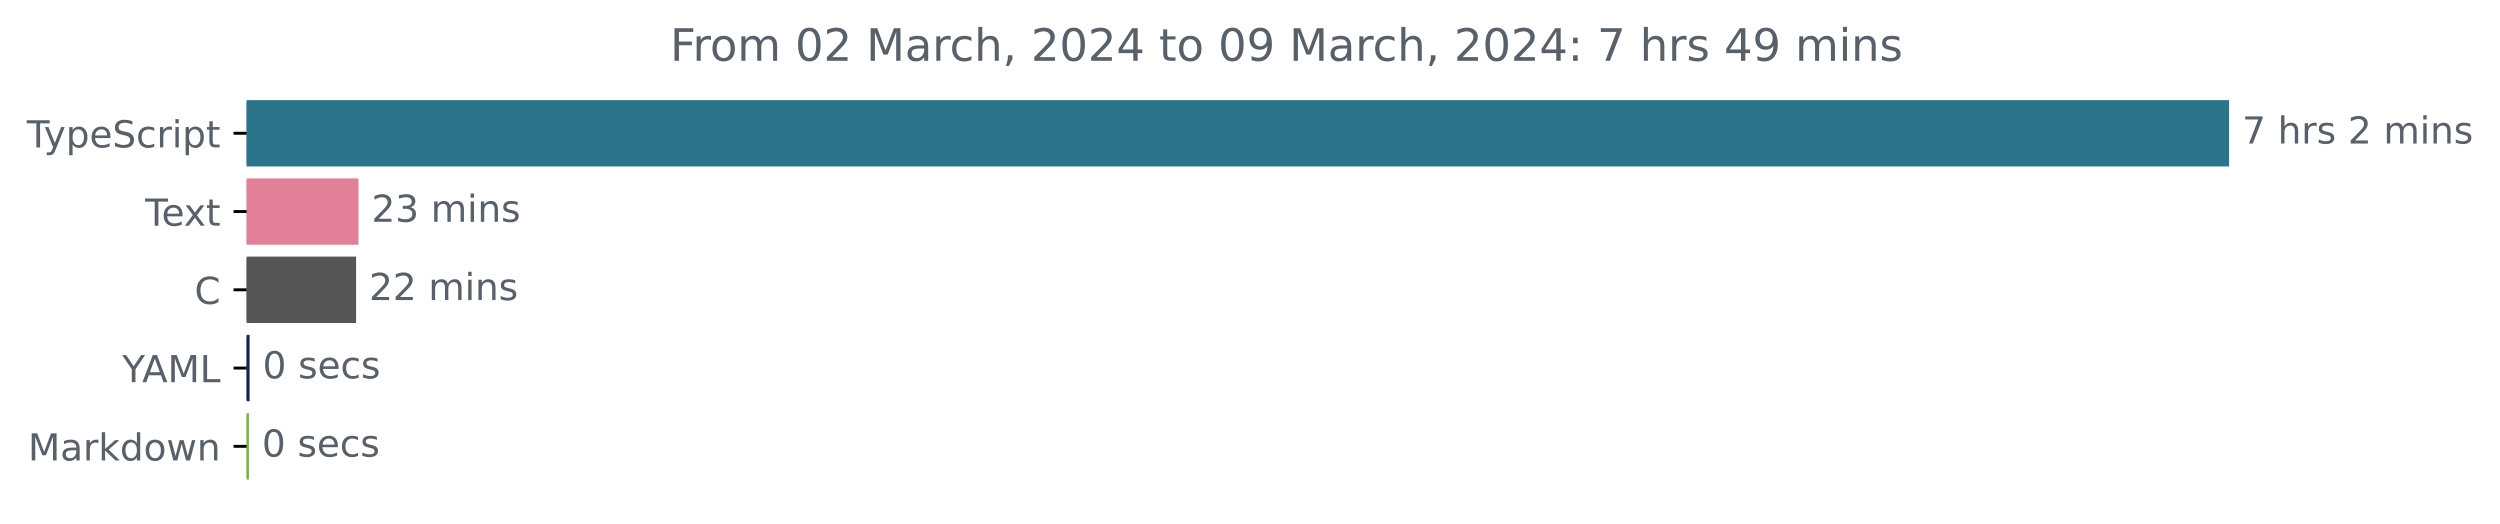
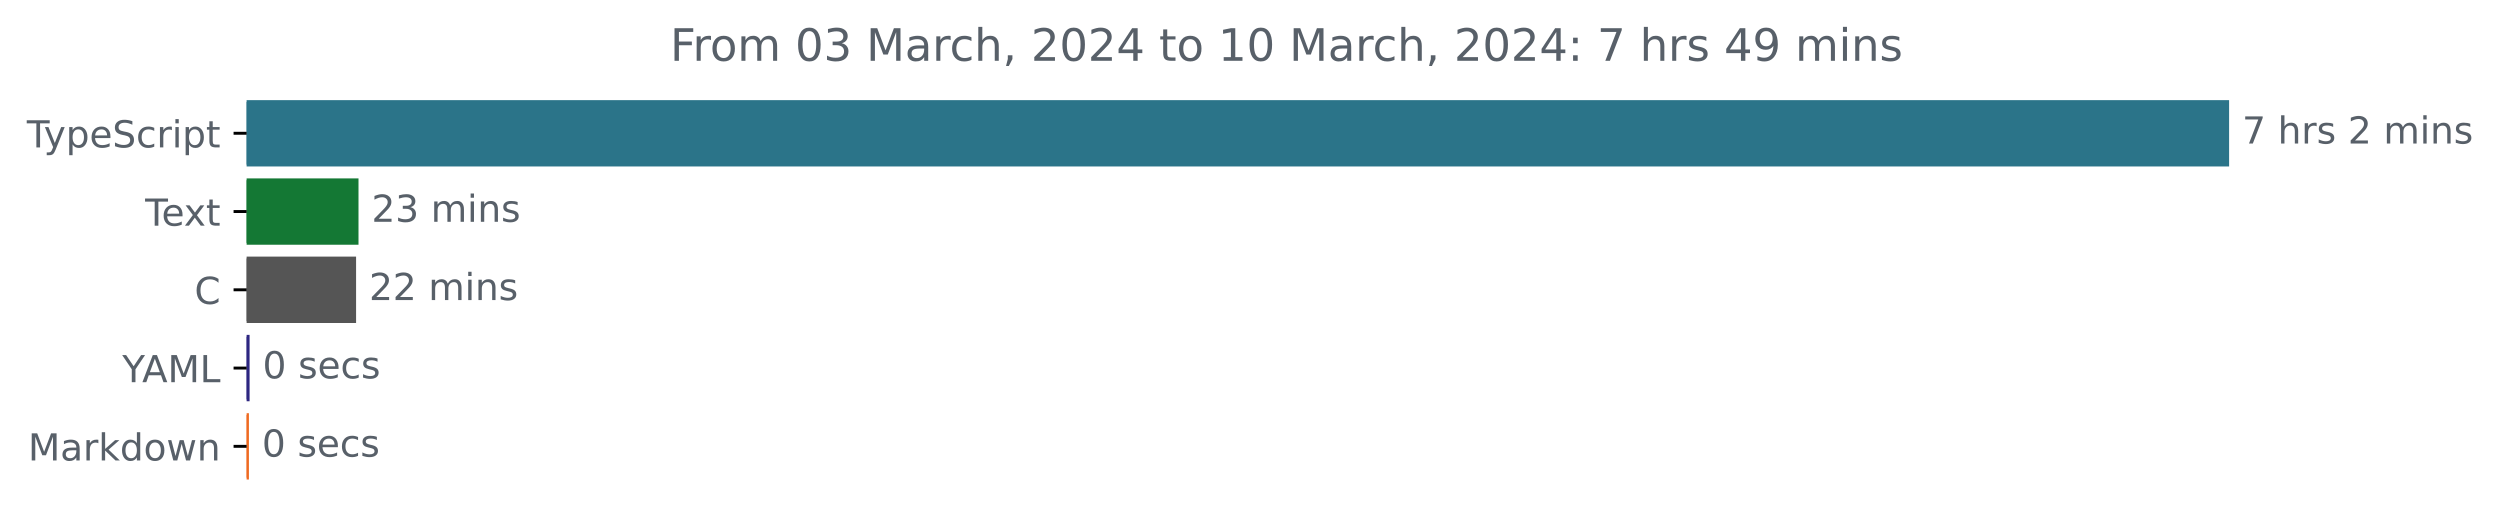
<svg xmlns="http://www.w3.org/2000/svg" xmlns:xlink="http://www.w3.org/1999/xlink" width="670.782pt" height="140.398pt" viewBox="0 0 670.782 140.398" version="1.1">
  <defs>
    <style type="text/css">*{stroke-linejoin: round; stroke-linecap: butt}</style>
  </defs>
  <g id="figure_1">
    <g id="patch_1">
      <path d="M -0 140.398  L 670.782 140.398  L 670.782 0  L -0 0  L -0 140.398  z " style="fill: none" />
    </g>
    <g id="axes_1">
      <g id="patch_2">
-         <path d="M 66.17 27.358  L 597.599 27.358  L 597.599 44.158  L 66.17 44.158  z " clip-path="url(#p90d61c661d)" style="fill: #2b7489; stroke: #2b7489; stroke-linejoin: miter" />
+         <path d="M 66.17 27.358  L 597.599 27.358  L 597.599 44.158  L 66.17 44.158  z " clip-path="url(#p9f73ca96ba)" style="fill: #2b7489; stroke: #2b7489; stroke-linejoin: miter" />
      </g>
      <g id="patch_3">
-         <path d="M 66.17 48.358  L 95.691 48.358  L 95.691 65.158  L 66.17 65.158  z " clip-path="url(#p90d61c661d)" style="fill: #e2809a; stroke: #e2809a; stroke-linejoin: miter" />
+         <path d="M 66.17 48.358  L 95.691 48.358  L 95.691 65.158  L 66.17 65.158  z " clip-path="url(#p9f73ca96ba)" style="fill: #147834; stroke: #147834; stroke-linejoin: miter" />
      </g>
      <g id="patch_4">
-         <path d="M 66.17 69.358  L 95.041 69.358  L 95.041 86.158  L 66.17 86.158  z " clip-path="url(#p90d61c661d)" style="fill: #555555; stroke: #555555; stroke-linejoin: miter" />
+         <path d="M 66.17 69.358  L 95.041 69.358  L 95.041 86.158  L 66.17 86.158  z " clip-path="url(#p9f73ca96ba)" style="fill: #555555; stroke: #555555; stroke-linejoin: miter" />
      </g>
      <g id="patch_5">
-         <path d="M 66.17 90.358  L 66.466 90.358  L 66.466 107.158  L 66.17 107.158  z " clip-path="url(#p90d61c661d)" style="fill: #162158; stroke: #162158; stroke-linejoin: miter" />
+         <path d="M 66.17 90.358  L 66.466 90.358  L 66.466 107.158  L 66.17 107.158  z " clip-path="url(#p9f73ca96ba)" style="fill: #2d2681; stroke: #2d2681; stroke-linejoin: miter" />
      </g>
      <g id="patch_6">
-         <path d="M 66.17 111.358  L 66.288 111.358  L 66.288 128.158  L 66.17 128.158  z " clip-path="url(#p90d61c661d)" style="fill: #6fbb38; stroke: #6fbb38; stroke-linejoin: miter" />
+         <path d="M 66.17 111.358  L 66.288 111.358  L 66.288 128.158  L 66.17 128.158  z " clip-path="url(#p9f73ca96ba)" style="fill: #ef6a21; stroke: #ef6a21; stroke-linejoin: miter" />
      </g>
      <g id="matplotlib.axis_1" />
      <g id="matplotlib.axis_2">
        <g id="ytick_1">
          <g id="line2d_1">
            <defs>
-               <path id="m5d1a34e59f" d="M 0 0  L -3.5 0  " style="stroke: #000000; stroke-width: 0.8" />
+               <path id="m054811bbbf" d="M 0 0  L -3.5 0  " style="stroke: #000000; stroke-width: 0.8" />
            </defs>
            <g>
-               <use xlink:href="#m5d1a34e59f" x="66.17" y="35.758" style="stroke: #000000; stroke-width: 0.8" />
+               <use xlink:href="#m054811bbbf" x="66.17" y="35.758" style="stroke: #000000; stroke-width: 0.8" />
            </g>
          </g>
          <g id="text_1">
            <g style="fill: #586069" transform="translate(7.2 39.55734)scale(0.1 -0.1)">
              <defs>
                <path id="DejaVuSans-54" d="M -19 4666  L 3928 4666  L 3928 4134  L 2272 4134  L 2272 0  L 1638 0  L 1638 4134  L -19 4134  L -19 4666  z " transform="scale(0.015625)" />
                <path id="DejaVuSans-79" d="M 2059 -325  Q 1816 -950 1584 -1140  Q 1353 -1331 966 -1331  L 506 -1331  L 506 -850  L 844 -850  Q 1081 -850 1212 -737  Q 1344 -625 1503 -206  L 1606 56  L 191 3500  L 800 3500  L 1894 763  L 2988 3500  L 3597 3500  L 2059 -325  z " transform="scale(0.015625)" />
                <path id="DejaVuSans-70" d="M 1159 525  L 1159 -1331  L 581 -1331  L 581 3500  L 1159 3500  L 1159 2969  Q 1341 3281 1617 3432  Q 1894 3584 2278 3584  Q 2916 3584 3314 3078  Q 3713 2572 3713 1747  Q 3713 922 3314 415  Q 2916 -91 2278 -91  Q 1894 -91 1617 61  Q 1341 213 1159 525  z M 3116 1747  Q 3116 2381 2855 2742  Q 2594 3103 2138 3103  Q 1681 3103 1420 2742  Q 1159 2381 1159 1747  Q 1159 1113 1420 752  Q 1681 391 2138 391  Q 2594 391 2855 752  Q 3116 1113 3116 1747  z " transform="scale(0.015625)" />
                <path id="DejaVuSans-65" d="M 3597 1894  L 3597 1613  L 953 1613  Q 991 1019 1311 708  Q 1631 397 2203 397  Q 2534 397 2845 478  Q 3156 559 3463 722  L 3463 178  Q 3153 47 2828 -22  Q 2503 -91 2169 -91  Q 1331 -91 842 396  Q 353 884 353 1716  Q 353 2575 817 3079  Q 1281 3584 2069 3584  Q 2775 3584 3186 3129  Q 3597 2675 3597 1894  z M 3022 2063  Q 3016 2534 2758 2815  Q 2500 3097 2075 3097  Q 1594 3097 1305 2825  Q 1016 2553 972 2059  L 3022 2063  z " transform="scale(0.015625)" />
                <path id="DejaVuSans-53" d="M 3425 4513  L 3425 3897  Q 3066 4069 2747 4153  Q 2428 4238 2131 4238  Q 1616 4238 1336 4038  Q 1056 3838 1056 3469  Q 1056 3159 1242 3001  Q 1428 2844 1947 2747  L 2328 2669  Q 3034 2534 3370 2195  Q 3706 1856 3706 1288  Q 3706 609 3251 259  Q 2797 -91 1919 -91  Q 1588 -91 1214 -16  Q 841 59 441 206  L 441 856  Q 825 641 1194 531  Q 1563 422 1919 422  Q 2459 422 2753 634  Q 3047 847 3047 1241  Q 3047 1584 2836 1778  Q 2625 1972 2144 2069  L 1759 2144  Q 1053 2284 737 2584  Q 422 2884 422 3419  Q 422 4038 858 4394  Q 1294 4750 2059 4750  Q 2388 4750 2728 4690  Q 3069 4631 3425 4513  z " transform="scale(0.015625)" />
                <path id="DejaVuSans-63" d="M 3122 3366  L 3122 2828  Q 2878 2963 2633 3030  Q 2388 3097 2138 3097  Q 1578 3097 1268 2742  Q 959 2388 959 1747  Q 959 1106 1268 751  Q 1578 397 2138 397  Q 2388 397 2633 464  Q 2878 531 3122 666  L 3122 134  Q 2881 22 2623 -34  Q 2366 -91 2075 -91  Q 1284 -91 818 406  Q 353 903 353 1747  Q 353 2603 823 3093  Q 1294 3584 2113 3584  Q 2378 3584 2631 3529  Q 2884 3475 3122 3366  z " transform="scale(0.015625)" />
                <path id="DejaVuSans-72" d="M 2631 2963  Q 2534 3019 2420 3045  Q 2306 3072 2169 3072  Q 1681 3072 1420 2755  Q 1159 2438 1159 1844  L 1159 0  L 581 0  L 581 3500  L 1159 3500  L 1159 2956  Q 1341 3275 1631 3429  Q 1922 3584 2338 3584  Q 2397 3584 2469 3576  Q 2541 3569 2628 3553  L 2631 2963  z " transform="scale(0.015625)" />
                <path id="DejaVuSans-69" d="M 603 3500  L 1178 3500  L 1178 0  L 603 0  L 603 3500  z M 603 4863  L 1178 4863  L 1178 4134  L 603 4134  L 603 4863  z " transform="scale(0.015625)" />
                <path id="DejaVuSans-74" d="M 1172 4494  L 1172 3500  L 2356 3500  L 2356 3053  L 1172 3053  L 1172 1153  Q 1172 725 1289 603  Q 1406 481 1766 481  L 2356 481  L 2356 0  L 1766 0  Q 1100 0 847 248  Q 594 497 594 1153  L 594 3053  L 172 3053  L 172 3500  L 594 3500  L 594 4494  L 1172 4494  z " transform="scale(0.015625)" />
              </defs>
              <use xlink:href="#DejaVuSans-54" />
              <use xlink:href="#DejaVuSans-79" x="45.459" />
              <use xlink:href="#DejaVuSans-70" x="104.639" />
              <use xlink:href="#DejaVuSans-65" x="168.115" />
              <use xlink:href="#DejaVuSans-53" x="229.639" />
              <use xlink:href="#DejaVuSans-63" x="293.115" />
              <use xlink:href="#DejaVuSans-72" x="348.096" />
              <use xlink:href="#DejaVuSans-69" x="389.209" />
              <use xlink:href="#DejaVuSans-70" x="416.992" />
              <use xlink:href="#DejaVuSans-74" x="480.469" />
            </g>
          </g>
        </g>
        <g id="ytick_2">
          <g id="line2d_2">
            <g>
-               <use xlink:href="#m5d1a34e59f" x="66.17" y="56.758" style="stroke: #000000; stroke-width: 0.8" />
+               <use xlink:href="#m054811bbbf" x="66.17" y="56.758" style="stroke: #000000; stroke-width: 0.8" />
            </g>
          </g>
          <g id="text_2">
            <g style="fill: #586069" transform="translate(38.94531 60.55734)scale(0.1 -0.1)">
              <defs>
                <path id="DejaVuSans-78" d="M 3513 3500  L 2247 1797  L 3578 0  L 2900 0  L 1881 1375  L 863 0  L 184 0  L 1544 1831  L 300 3500  L 978 3500  L 1906 2253  L 2834 3500  L 3513 3500  z " transform="scale(0.015625)" />
              </defs>
              <use xlink:href="#DejaVuSans-54" />
              <use xlink:href="#DejaVuSans-65" x="44.084" />
              <use xlink:href="#DejaVuSans-78" x="103.857" />
              <use xlink:href="#DejaVuSans-74" x="163.037" />
            </g>
          </g>
        </g>
        <g id="ytick_3">
          <g id="line2d_3">
            <g>
-               <use xlink:href="#m5d1a34e59f" x="66.17" y="77.758" style="stroke: #000000; stroke-width: 0.8" />
+               <use xlink:href="#m054811bbbf" x="66.17" y="77.758" style="stroke: #000000; stroke-width: 0.8" />
            </g>
          </g>
          <g id="text_3">
            <g style="fill: #586069" transform="translate(52.1875 81.55734)scale(0.1 -0.1)">
              <defs>
                <path id="DejaVuSans-43" d="M 4122 4306  L 4122 3641  Q 3803 3938 3442 4084  Q 3081 4231 2675 4231  Q 1875 4231 1450 3742  Q 1025 3253 1025 2328  Q 1025 1406 1450 917  Q 1875 428 2675 428  Q 3081 428 3442 575  Q 3803 722 4122 1019  L 4122 359  Q 3791 134 3420 21  Q 3050 -91 2638 -91  Q 1578 -91 968 557  Q 359 1206 359 2328  Q 359 3453 968 4101  Q 1578 4750 2638 4750  Q 3056 4750 3426 4639  Q 3797 4528 4122 4306  z " transform="scale(0.015625)" />
              </defs>
              <use xlink:href="#DejaVuSans-43" />
            </g>
          </g>
        </g>
        <g id="ytick_4">
          <g id="line2d_4">
            <g>
-               <use xlink:href="#m5d1a34e59f" x="66.17" y="98.758" style="stroke: #000000; stroke-width: 0.8" />
+               <use xlink:href="#m054811bbbf" x="66.17" y="98.758" style="stroke: #000000; stroke-width: 0.8" />
            </g>
          </g>
          <g id="text_4">
            <g style="fill: #586069" transform="translate(32.79688 102.5573)scale(0.1 -0.1)">
              <defs>
                <path id="DejaVuSans-59" d="M -13 4666  L 666 4666  L 1959 2747  L 3244 4666  L 3922 4666  L 2272 2222  L 2272 0  L 1638 0  L 1638 2222  L -13 4666  z " transform="scale(0.015625)" />
                <path id="DejaVuSans-41" d="M 2188 4044  L 1331 1722  L 3047 1722  L 2188 4044  z M 1831 4666  L 2547 4666  L 4325 0  L 3669 0  L 3244 1197  L 1141 1197  L 716 0  L 50 0  L 1831 4666  z " transform="scale(0.015625)" />
                <path id="DejaVuSans-4d" d="M 628 4666  L 1569 4666  L 2759 1491  L 3956 4666  L 4897 4666  L 4897 0  L 4281 0  L 4281 4097  L 3078 897  L 2444 897  L 1241 4097  L 1241 0  L 628 0  L 628 4666  z " transform="scale(0.015625)" />
                <path id="DejaVuSans-4c" d="M 628 4666  L 1259 4666  L 1259 531  L 3531 531  L 3531 0  L 628 0  L 628 4666  z " transform="scale(0.015625)" />
              </defs>
              <use xlink:href="#DejaVuSans-59" />
              <use xlink:href="#DejaVuSans-41" x="53.334" />
              <use xlink:href="#DejaVuSans-4d" x="121.742" />
              <use xlink:href="#DejaVuSans-4c" x="208.021" />
            </g>
          </g>
        </g>
        <g id="ytick_5">
          <g id="line2d_5">
            <g>
-               <use xlink:href="#m5d1a34e59f" x="66.17" y="119.758" style="stroke: #000000; stroke-width: 0.8" />
+               <use xlink:href="#m054811bbbf" x="66.17" y="119.758" style="stroke: #000000; stroke-width: 0.8" />
            </g>
          </g>
          <g id="text_5">
            <g style="fill: #586069" transform="translate(7.529688 123.5573)scale(0.1 -0.1)">
              <defs>
                <path id="DejaVuSans-61" d="M 2194 1759  Q 1497 1759 1228 1600  Q 959 1441 959 1056  Q 959 750 1161 570  Q 1363 391 1709 391  Q 2188 391 2477 730  Q 2766 1069 2766 1631  L 2766 1759  L 2194 1759  z M 3341 1997  L 3341 0  L 2766 0  L 2766 531  Q 2569 213 2275 61  Q 1981 -91 1556 -91  Q 1019 -91 701 211  Q 384 513 384 1019  Q 384 1609 779 1909  Q 1175 2209 1959 2209  L 2766 2209  L 2766 2266  Q 2766 2663 2505 2880  Q 2244 3097 1772 3097  Q 1472 3097 1187 3025  Q 903 2953 641 2809  L 641 3341  Q 956 3463 1253 3523  Q 1550 3584 1831 3584  Q 2591 3584 2966 3190  Q 3341 2797 3341 1997  z " transform="scale(0.015625)" />
                <path id="DejaVuSans-6b" d="M 581 4863  L 1159 4863  L 1159 1991  L 2875 3500  L 3609 3500  L 1753 1863  L 3688 0  L 2938 0  L 1159 1709  L 1159 0  L 581 0  L 581 4863  z " transform="scale(0.015625)" />
                <path id="DejaVuSans-64" d="M 2906 2969  L 2906 4863  L 3481 4863  L 3481 0  L 2906 0  L 2906 525  Q 2725 213 2448 61  Q 2172 -91 1784 -91  Q 1150 -91 751 415  Q 353 922 353 1747  Q 353 2572 751 3078  Q 1150 3584 1784 3584  Q 2172 3584 2448 3432  Q 2725 3281 2906 2969  z M 947 1747  Q 947 1113 1208 752  Q 1469 391 1925 391  Q 2381 391 2643 752  Q 2906 1113 2906 1747  Q 2906 2381 2643 2742  Q 2381 3103 1925 3103  Q 1469 3103 1208 2742  Q 947 2381 947 1747  z " transform="scale(0.015625)" />
                <path id="DejaVuSans-6f" d="M 1959 3097  Q 1497 3097 1228 2736  Q 959 2375 959 1747  Q 959 1119 1226 758  Q 1494 397 1959 397  Q 2419 397 2687 759  Q 2956 1122 2956 1747  Q 2956 2369 2687 2733  Q 2419 3097 1959 3097  z M 1959 3584  Q 2709 3584 3137 3096  Q 3566 2609 3566 1747  Q 3566 888 3137 398  Q 2709 -91 1959 -91  Q 1206 -91 779 398  Q 353 888 353 1747  Q 353 2609 779 3096  Q 1206 3584 1959 3584  z " transform="scale(0.015625)" />
                <path id="DejaVuSans-77" d="M 269 3500  L 844 3500  L 1563 769  L 2278 3500  L 2956 3500  L 3675 769  L 4391 3500  L 4966 3500  L 4050 0  L 3372 0  L 2619 2869  L 1863 0  L 1184 0  L 269 3500  z " transform="scale(0.015625)" />
                <path id="DejaVuSans-6e" d="M 3513 2113  L 3513 0  L 2938 0  L 2938 2094  Q 2938 2591 2744 2837  Q 2550 3084 2163 3084  Q 1697 3084 1428 2787  Q 1159 2491 1159 1978  L 1159 0  L 581 0  L 581 3500  L 1159 3500  L 1159 2956  Q 1366 3272 1645 3428  Q 1925 3584 2291 3584  Q 2894 3584 3203 3211  Q 3513 2838 3513 2113  z " transform="scale(0.015625)" />
              </defs>
              <use xlink:href="#DejaVuSans-4d" />
              <use xlink:href="#DejaVuSans-61" x="86.279" />
              <use xlink:href="#DejaVuSans-72" x="147.559" />
              <use xlink:href="#DejaVuSans-6b" x="188.672" />
              <use xlink:href="#DejaVuSans-64" x="246.582" />
              <use xlink:href="#DejaVuSans-6f" x="310.059" />
              <use xlink:href="#DejaVuSans-77" x="371.24" />
              <use xlink:href="#DejaVuSans-6e" x="453.027" />
            </g>
          </g>
        </g>
      </g>
      <g id="text_6">
        <g style="fill: #586069" transform="translate(601.5989 38.5175)scale(0.1 -0.1)">
          <defs>
            <path id="DejaVuSans-37" d="M 525 4666  L 3525 4666  L 3525 4397  L 1831 0  L 1172 0  L 2766 4134  L 525 4134  L 525 4666  z " transform="scale(0.015625)" />
            <path id="DejaVuSans-20" transform="scale(0.015625)" />
            <path id="DejaVuSans-68" d="M 3513 2113  L 3513 0  L 2938 0  L 2938 2094  Q 2938 2591 2744 2837  Q 2550 3084 2163 3084  Q 1697 3084 1428 2787  Q 1159 2491 1159 1978  L 1159 0  L 581 0  L 581 4863  L 1159 4863  L 1159 2956  Q 1366 3272 1645 3428  Q 1925 3584 2291 3584  Q 2894 3584 3203 3211  Q 3513 2838 3513 2113  z " transform="scale(0.015625)" />
            <path id="DejaVuSans-73" d="M 2834 3397  L 2834 2853  Q 2591 2978 2328 3040  Q 2066 3103 1784 3103  Q 1356 3103 1142 2972  Q 928 2841 928 2578  Q 928 2378 1081 2264  Q 1234 2150 1697 2047  L 1894 2003  Q 2506 1872 2764 1633  Q 3022 1394 3022 966  Q 3022 478 2636 193  Q 2250 -91 1575 -91  Q 1294 -91 989 -36  Q 684 19 347 128  L 347 722  Q 666 556 975 473  Q 1284 391 1588 391  Q 1994 391 2212 530  Q 2431 669 2431 922  Q 2431 1156 2273 1281  Q 2116 1406 1581 1522  L 1381 1569  Q 847 1681 609 1914  Q 372 2147 372 2553  Q 372 3047 722 3315  Q 1072 3584 1716 3584  Q 2034 3584 2315 3537  Q 2597 3491 2834 3397  z " transform="scale(0.015625)" />
            <path id="DejaVuSans-32" d="M 1228 531  L 3431 531  L 3431 0  L 469 0  L 469 531  Q 828 903 1448 1529  Q 2069 2156 2228 2338  Q 2531 2678 2651 2914  Q 2772 3150 2772 3378  Q 2772 3750 2511 3984  Q 2250 4219 1831 4219  Q 1534 4219 1204 4116  Q 875 4013 500 3803  L 500 4441  Q 881 4594 1212 4672  Q 1544 4750 1819 4750  Q 2544 4750 2975 4387  Q 3406 4025 3406 3419  Q 3406 3131 3298 2873  Q 3191 2616 2906 2266  Q 2828 2175 2409 1742  Q 1991 1309 1228 531  z " transform="scale(0.015625)" />
            <path id="DejaVuSans-6d" d="M 3328 2828  Q 3544 3216 3844 3400  Q 4144 3584 4550 3584  Q 5097 3584 5394 3201  Q 5691 2819 5691 2113  L 5691 0  L 5113 0  L 5113 2094  Q 5113 2597 4934 2840  Q 4756 3084 4391 3084  Q 3944 3084 3684 2787  Q 3425 2491 3425 1978  L 3425 0  L 2847 0  L 2847 2094  Q 2847 2600 2669 2842  Q 2491 3084 2119 3084  Q 1678 3084 1418 2786  Q 1159 2488 1159 1978  L 1159 0  L 581 0  L 581 3500  L 1159 3500  L 1159 2956  Q 1356 3278 1631 3431  Q 1906 3584 2284 3584  Q 2666 3584 2933 3390  Q 3200 3197 3328 2828  z " transform="scale(0.015625)" />
          </defs>
          <use xlink:href="#DejaVuSans-37" />
          <use xlink:href="#DejaVuSans-20" x="63.623" />
          <use xlink:href="#DejaVuSans-68" x="95.41" />
          <use xlink:href="#DejaVuSans-72" x="158.789" />
          <use xlink:href="#DejaVuSans-73" x="199.902" />
          <use xlink:href="#DejaVuSans-20" x="252.002" />
          <use xlink:href="#DejaVuSans-32" x="283.789" />
          <use xlink:href="#DejaVuSans-20" x="347.412" />
          <use xlink:href="#DejaVuSans-6d" x="379.199" />
          <use xlink:href="#DejaVuSans-69" x="476.611" />
          <use xlink:href="#DejaVuSans-6e" x="504.395" />
          <use xlink:href="#DejaVuSans-73" x="567.773" />
        </g>
      </g>
      <g id="text_7">
        <g style="fill: #586069" transform="translate(99.69084 59.5175)scale(0.1 -0.1)">
          <defs>
            <path id="DejaVuSans-33" d="M 2597 2516  Q 3050 2419 3304 2112  Q 3559 1806 3559 1356  Q 3559 666 3084 287  Q 2609 -91 1734 -91  Q 1441 -91 1130 -33  Q 819 25 488 141  L 488 750  Q 750 597 1062 519  Q 1375 441 1716 441  Q 2309 441 2620 675  Q 2931 909 2931 1356  Q 2931 1769 2642 2001  Q 2353 2234 1838 2234  L 1294 2234  L 1294 2753  L 1863 2753  Q 2328 2753 2575 2939  Q 2822 3125 2822 3475  Q 2822 3834 2567 4026  Q 2313 4219 1838 4219  Q 1578 4219 1281 4162  Q 984 4106 628 3988  L 628 4550  Q 988 4650 1302 4700  Q 1616 4750 1894 4750  Q 2613 4750 3031 4423  Q 3450 4097 3450 3541  Q 3450 3153 3228 2886  Q 3006 2619 2597 2516  z " transform="scale(0.015625)" />
          </defs>
          <use xlink:href="#DejaVuSans-32" />
          <use xlink:href="#DejaVuSans-33" x="63.623" />
          <use xlink:href="#DejaVuSans-20" x="127.246" />
          <use xlink:href="#DejaVuSans-6d" x="159.033" />
          <use xlink:href="#DejaVuSans-69" x="256.445" />
          <use xlink:href="#DejaVuSans-6e" x="284.229" />
          <use xlink:href="#DejaVuSans-73" x="347.607" />
        </g>
      </g>
      <g id="text_8">
        <g style="fill: #586069" transform="translate(99.04139 80.5175)scale(0.1 -0.1)">
          <use xlink:href="#DejaVuSans-32" />
          <use xlink:href="#DejaVuSans-32" x="63.623" />
          <use xlink:href="#DejaVuSans-20" x="127.246" />
          <use xlink:href="#DejaVuSans-6d" x="159.033" />
          <use xlink:href="#DejaVuSans-69" x="256.445" />
          <use xlink:href="#DejaVuSans-6e" x="284.229" />
          <use xlink:href="#DejaVuSans-73" x="347.607" />
        </g>
      </g>
      <g id="text_9">
        <g style="fill: #586069" transform="translate(70.46552 101.5175)scale(0.1 -0.1)">
          <defs>
            <path id="DejaVuSans-30" d="M 2034 4250  Q 1547 4250 1301 3770  Q 1056 3291 1056 2328  Q 1056 1369 1301 889  Q 1547 409 2034 409  Q 2525 409 2770 889  Q 3016 1369 3016 2328  Q 3016 3291 2770 3770  Q 2525 4250 2034 4250  z M 2034 4750  Q 2819 4750 3233 4129  Q 3647 3509 3647 2328  Q 3647 1150 3233 529  Q 2819 -91 2034 -91  Q 1250 -91 836 529  Q 422 1150 422 2328  Q 422 3509 836 4129  Q 1250 4750 2034 4750  z " transform="scale(0.015625)" />
          </defs>
          <use xlink:href="#DejaVuSans-30" />
          <use xlink:href="#DejaVuSans-20" x="63.623" />
          <use xlink:href="#DejaVuSans-73" x="95.41" />
          <use xlink:href="#DejaVuSans-65" x="147.51" />
          <use xlink:href="#DejaVuSans-63" x="209.033" />
          <use xlink:href="#DejaVuSans-73" x="264.014" />
        </g>
      </g>
      <g id="text_10">
        <g style="fill: #586069" transform="translate(70.28839 122.5175)scale(0.1 -0.1)">
          <use xlink:href="#DejaVuSans-30" />
          <use xlink:href="#DejaVuSans-20" x="63.623" />
          <use xlink:href="#DejaVuSans-73" x="95.41" />
          <use xlink:href="#DejaVuSans-65" x="147.51" />
          <use xlink:href="#DejaVuSans-63" x="209.033" />
          <use xlink:href="#DejaVuSans-73" x="264.014" />
        </g>
      </g>
      <g id="text_11">
        <g style="fill: #586069" transform="translate(179.8028 16.31812)scale(0.12 -0.12)">
          <defs>
            <path id="DejaVuSans-46" d="M 628 4666  L 3309 4666  L 3309 4134  L 1259 4134  L 1259 2759  L 3109 2759  L 3109 2228  L 1259 2228  L 1259 0  L 628 0  L 628 4666  z " transform="scale(0.015625)" />
            <path id="DejaVuSans-2c" d="M 750 794  L 1409 794  L 1409 256  L 897 -744  L 494 -744  L 750 256  L 750 794  z " transform="scale(0.015625)" />
            <path id="DejaVuSans-34" d="M 2419 4116  L 825 1625  L 2419 1625  L 2419 4116  z M 2253 4666  L 3047 4666  L 3047 1625  L 3713 1625  L 3713 1100  L 3047 1100  L 3047 0  L 2419 0  L 2419 1100  L 313 1100  L 313 1709  L 2253 4666  z " transform="scale(0.015625)" />
+             <path id="DejaVuSans-31" d="M 794 531  L 1825 531  L 1825 4091  L 703 3866  L 703 4441  L 1819 4666  L 2450 4666  L 2450 531  L 3481 531  L 3481 0  L 794 0  L 794 531  z " transform="scale(0.015625)" />
+             <path id="DejaVuSans-3a" d="M 750 794  L 1409 794  L 1409 0  L 750 0  L 750 794  z M 750 3309  L 1409 3309  L 1409 2516  L 750 2516  L 750 3309  z " transform="scale(0.015625)" />
            <path id="DejaVuSans-39" d="M 703 97  L 703 672  Q 941 559 1184 500  Q 1428 441 1663 441  Q 2288 441 2617 861  Q 2947 1281 2994 2138  Q 2813 1869 2534 1725  Q 2256 1581 1919 1581  Q 1219 1581 811 2004  Q 403 2428 403 3163  Q 403 3881 828 4315  Q 1253 4750 1959 4750  Q 2769 4750 3195 4129  Q 3622 3509 3622 2328  Q 3622 1225 3098 567  Q 2575 -91 1691 -91  Q 1453 -91 1209 -44  Q 966 3 703 97  z M 1959 2075  Q 2384 2075 2632 2365  Q 2881 2656 2881 3163  Q 2881 3666 2632 3958  Q 2384 4250 1959 4250  Q 1534 4250 1286 3958  Q 1038 3666 1038 3163  Q 1038 2656 1286 2365  Q 1534 2075 1959 2075  z " transform="scale(0.015625)" />
-             <path id="DejaVuSans-3a" d="M 750 794  L 1409 794  L 1409 0  L 750 0  L 750 794  z M 750 3309  L 1409 3309  L 1409 2516  L 750 2516  L 750 3309  z " transform="scale(0.015625)" />
          </defs>
          <use xlink:href="#DejaVuSans-46" />
          <use xlink:href="#DejaVuSans-72" x="50.27" />
          <use xlink:href="#DejaVuSans-6f" x="89.133" />
          <use xlink:href="#DejaVuSans-6d" x="150.314" />
          <use xlink:href="#DejaVuSans-20" x="247.727" />
          <use xlink:href="#DejaVuSans-30" x="279.514" />
-           <use xlink:href="#DejaVuSans-32" x="343.137" />
+           <use xlink:href="#DejaVuSans-33" x="343.137" />
          <use xlink:href="#DejaVuSans-20" x="406.76" />
          <use xlink:href="#DejaVuSans-4d" x="438.547" />
          <use xlink:href="#DejaVuSans-61" x="524.826" />
          <use xlink:href="#DejaVuSans-72" x="586.105" />
          <use xlink:href="#DejaVuSans-63" x="624.969" />
          <use xlink:href="#DejaVuSans-68" x="679.949" />
          <use xlink:href="#DejaVuSans-2c" x="743.328" />
          <use xlink:href="#DejaVuSans-20" x="775.115" />
          <use xlink:href="#DejaVuSans-32" x="806.902" />
          <use xlink:href="#DejaVuSans-30" x="870.525" />
          <use xlink:href="#DejaVuSans-32" x="934.148" />
          <use xlink:href="#DejaVuSans-34" x="997.771" />
          <use xlink:href="#DejaVuSans-20" x="1061.395" />
          <use xlink:href="#DejaVuSans-74" x="1093.182" />
          <use xlink:href="#DejaVuSans-6f" x="1132.391" />
          <use xlink:href="#DejaVuSans-20" x="1193.572" />
-           <use xlink:href="#DejaVuSans-30" x="1225.359" />
-           <use xlink:href="#DejaVuSans-39" x="1288.982" />
+           <use xlink:href="#DejaVuSans-31" x="1225.359" />
+           <use xlink:href="#DejaVuSans-30" x="1288.982" />
          <use xlink:href="#DejaVuSans-20" x="1352.605" />
          <use xlink:href="#DejaVuSans-4d" x="1384.393" />
          <use xlink:href="#DejaVuSans-61" x="1470.672" />
          <use xlink:href="#DejaVuSans-72" x="1531.951" />
          <use xlink:href="#DejaVuSans-63" x="1570.814" />
          <use xlink:href="#DejaVuSans-68" x="1625.795" />
          <use xlink:href="#DejaVuSans-2c" x="1689.174" />
          <use xlink:href="#DejaVuSans-20" x="1720.961" />
          <use xlink:href="#DejaVuSans-32" x="1752.748" />
          <use xlink:href="#DejaVuSans-30" x="1816.371" />
          <use xlink:href="#DejaVuSans-32" x="1879.994" />
          <use xlink:href="#DejaVuSans-34" x="1943.617" />
          <use xlink:href="#DejaVuSans-3a" x="2007.24" />
          <use xlink:href="#DejaVuSans-20" x="2040.932" />
          <use xlink:href="#DejaVuSans-37" x="2072.719" />
          <use xlink:href="#DejaVuSans-20" x="2136.342" />
          <use xlink:href="#DejaVuSans-68" x="2168.129" />
          <use xlink:href="#DejaVuSans-72" x="2231.508" />
          <use xlink:href="#DejaVuSans-73" x="2272.621" />
          <use xlink:href="#DejaVuSans-20" x="2324.721" />
          <use xlink:href="#DejaVuSans-34" x="2356.508" />
          <use xlink:href="#DejaVuSans-39" x="2420.131" />
          <use xlink:href="#DejaVuSans-20" x="2483.754" />
          <use xlink:href="#DejaVuSans-6d" x="2515.541" />
          <use xlink:href="#DejaVuSans-69" x="2612.953" />
          <use xlink:href="#DejaVuSans-6e" x="2640.736" />
          <use xlink:href="#DejaVuSans-73" x="2704.115" />
        </g>
      </g>
    </g>
  </g>
  <defs>
-     <clipPath id="p90d61c661d">
+     <clipPath id="p9f73ca96ba">
      <rect x="66.17" y="22.318" width="558" height="110.88" />
    </clipPath>
  </defs>
</svg>
